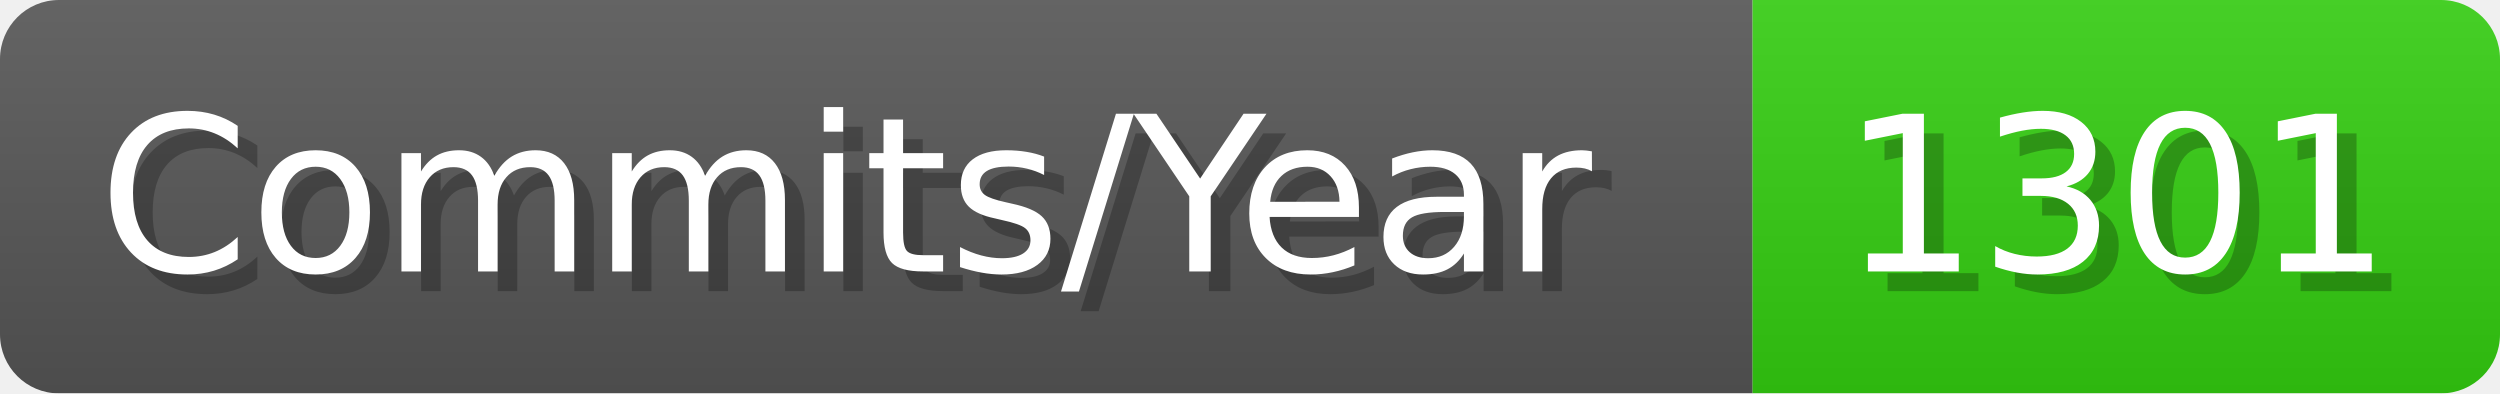
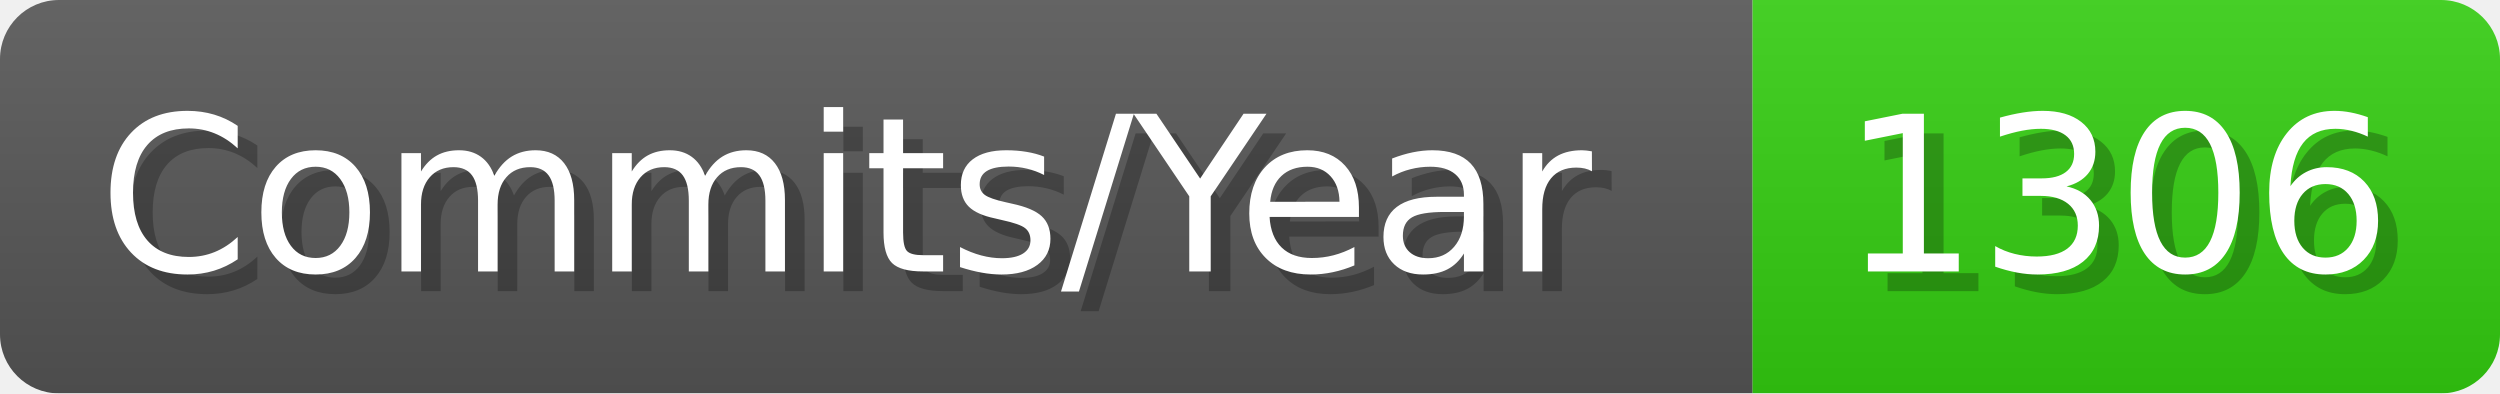
- <svg xmlns="http://www.w3.org/2000/svg" width="127.1" height="20" viewBox="0 0 1271 200" role="img" aria-label="Commits/Year: 1301">
+ <svg xmlns="http://www.w3.org/2000/svg" width="127.1" height="20" viewBox="0 0 1271 200" role="img" aria-label="Commits/Year: 1306">
  <linearGradient id="aUPdi" x2="0" y2="100%">
    <stop offset="0" stop-opacity=".1" stop-color="#EEE" />
    <stop offset="1" stop-opacity=".1" />
  </linearGradient>
  <mask id="WfAiQ">
    <rect width="1271" height="200" rx="30" fill="#FFF" />
  </mask>
  <g mask="url(#WfAiQ)">
    <rect width="891" height="200" fill="#555" />
    <rect width="380" height="200" fill="#3C1" x="891" />
    <rect width="1271" height="200" fill="url(#aUPdi)" />
  </g>
  <g aria-hidden="true" fill="#fff" text-anchor="start" font-family="Verdana,DejaVu Sans,sans-serif" font-size="110">
    <text x="60" y="148" textLength="791" fill="#000" opacity="0.25">Commits/Year</text>
    <text x="50" y="138" textLength="791">Commits/Year</text>
-     <text x="946" y="148" textLength="280" fill="#000" opacity="0.25">1301</text>
-     <text x="936" y="138" textLength="280">1301</text>
+     <text x="946" y="148" textLength="280" fill="#000" opacity="0.25">1306</text>
+     <text x="936" y="138" textLength="280">1306</text>
  </g>
</svg>
